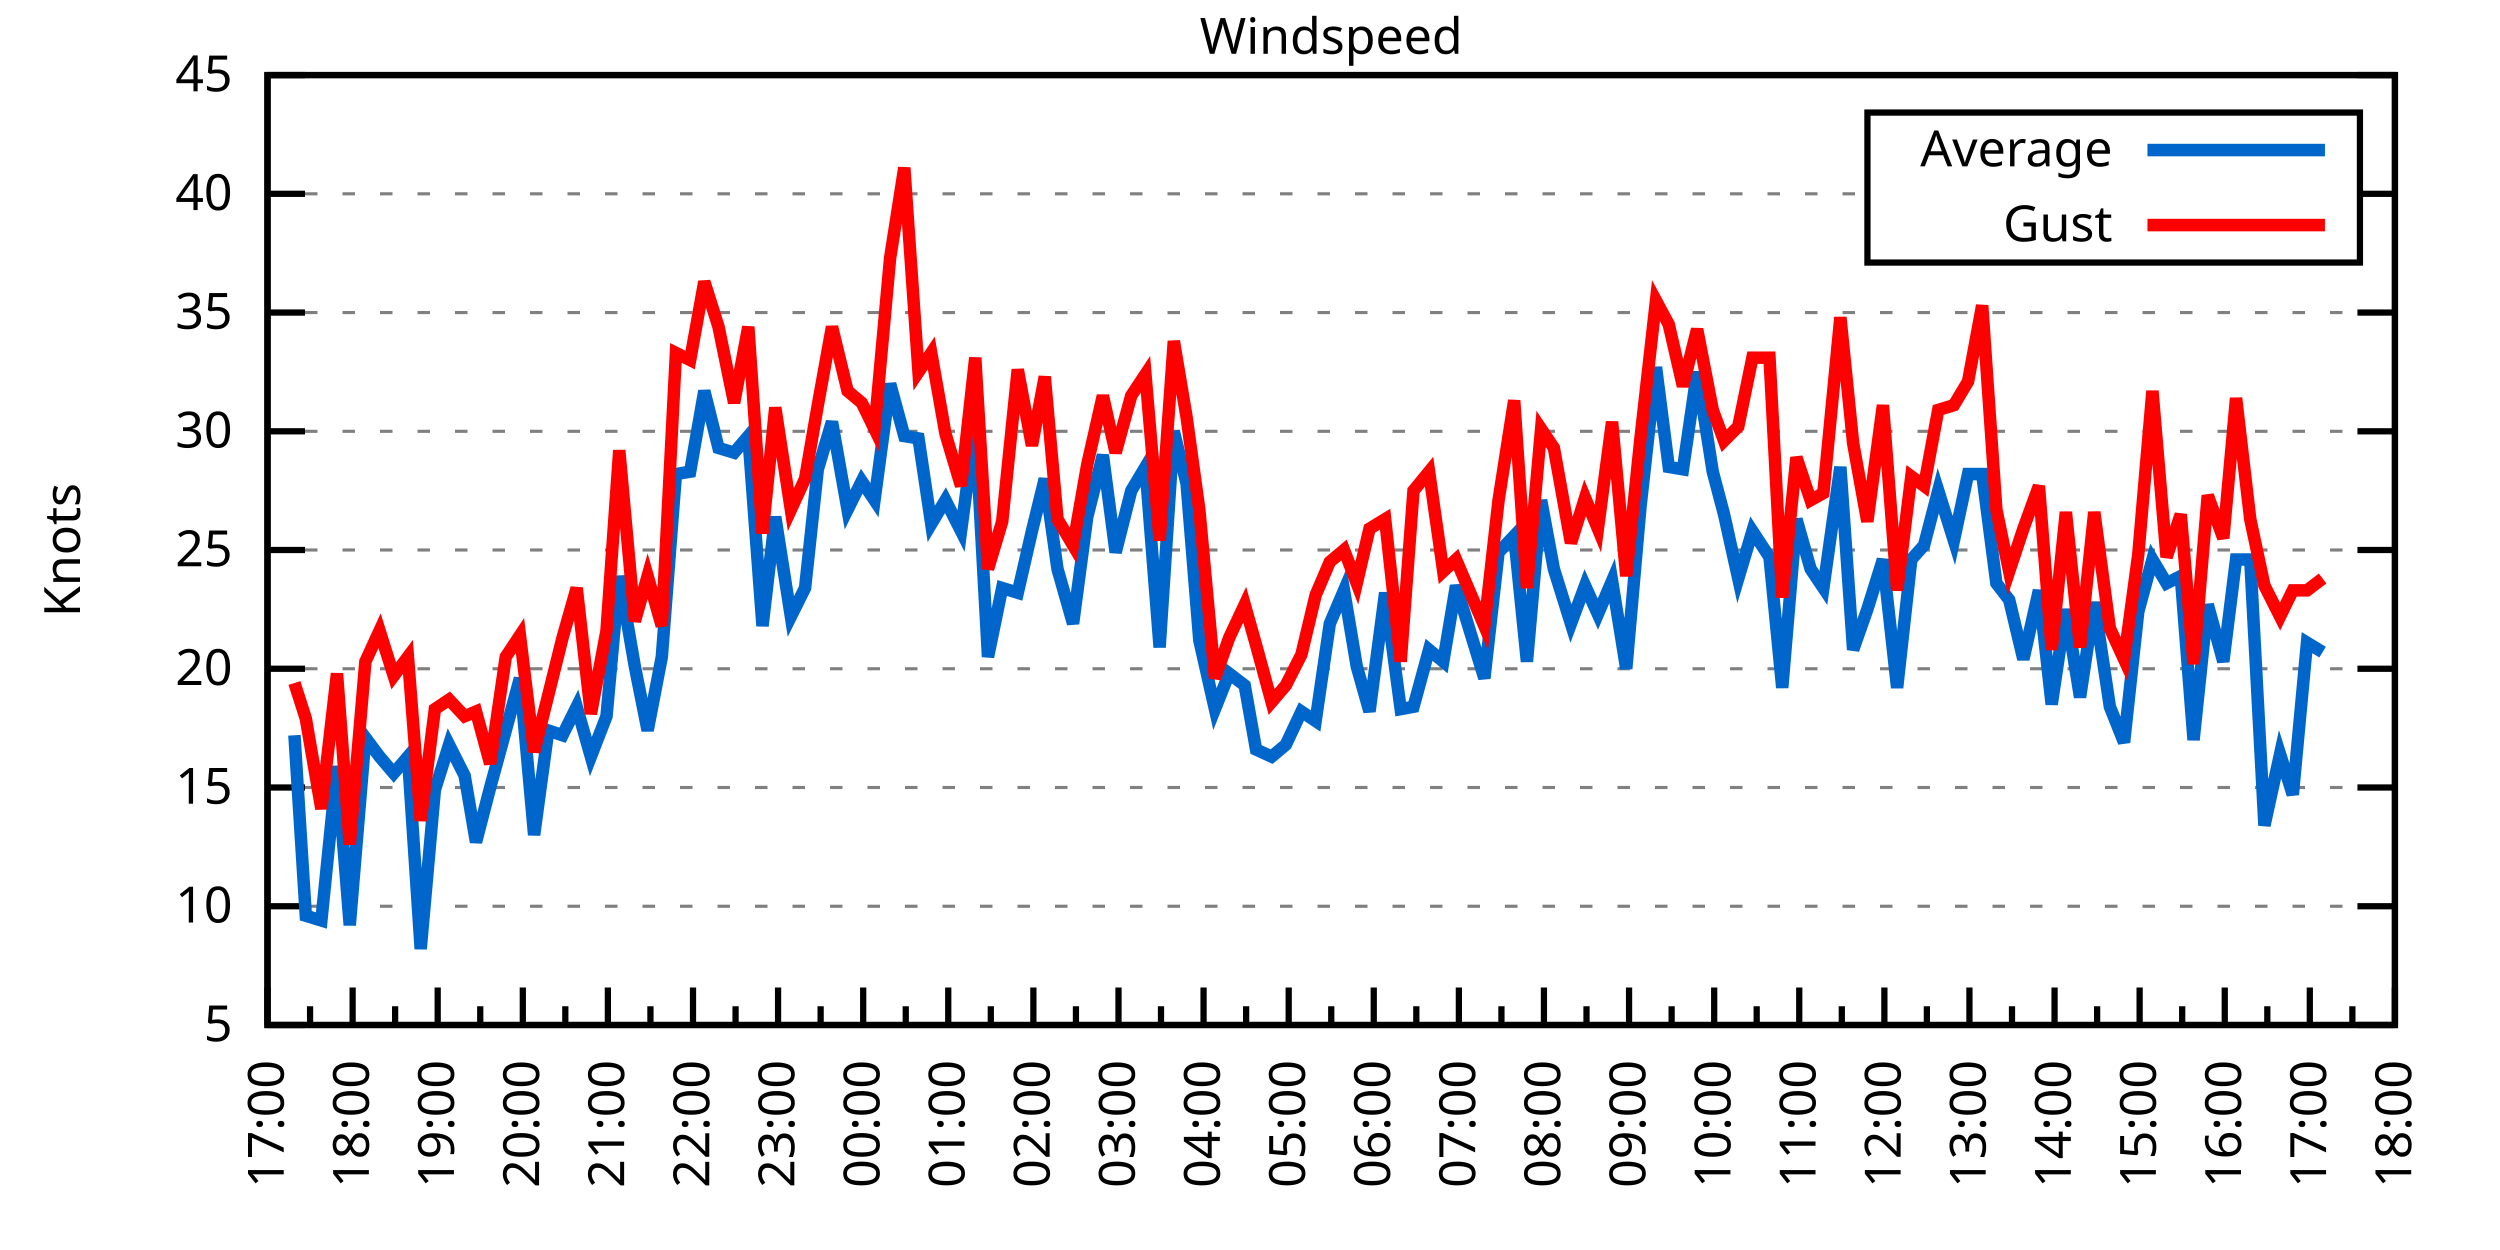
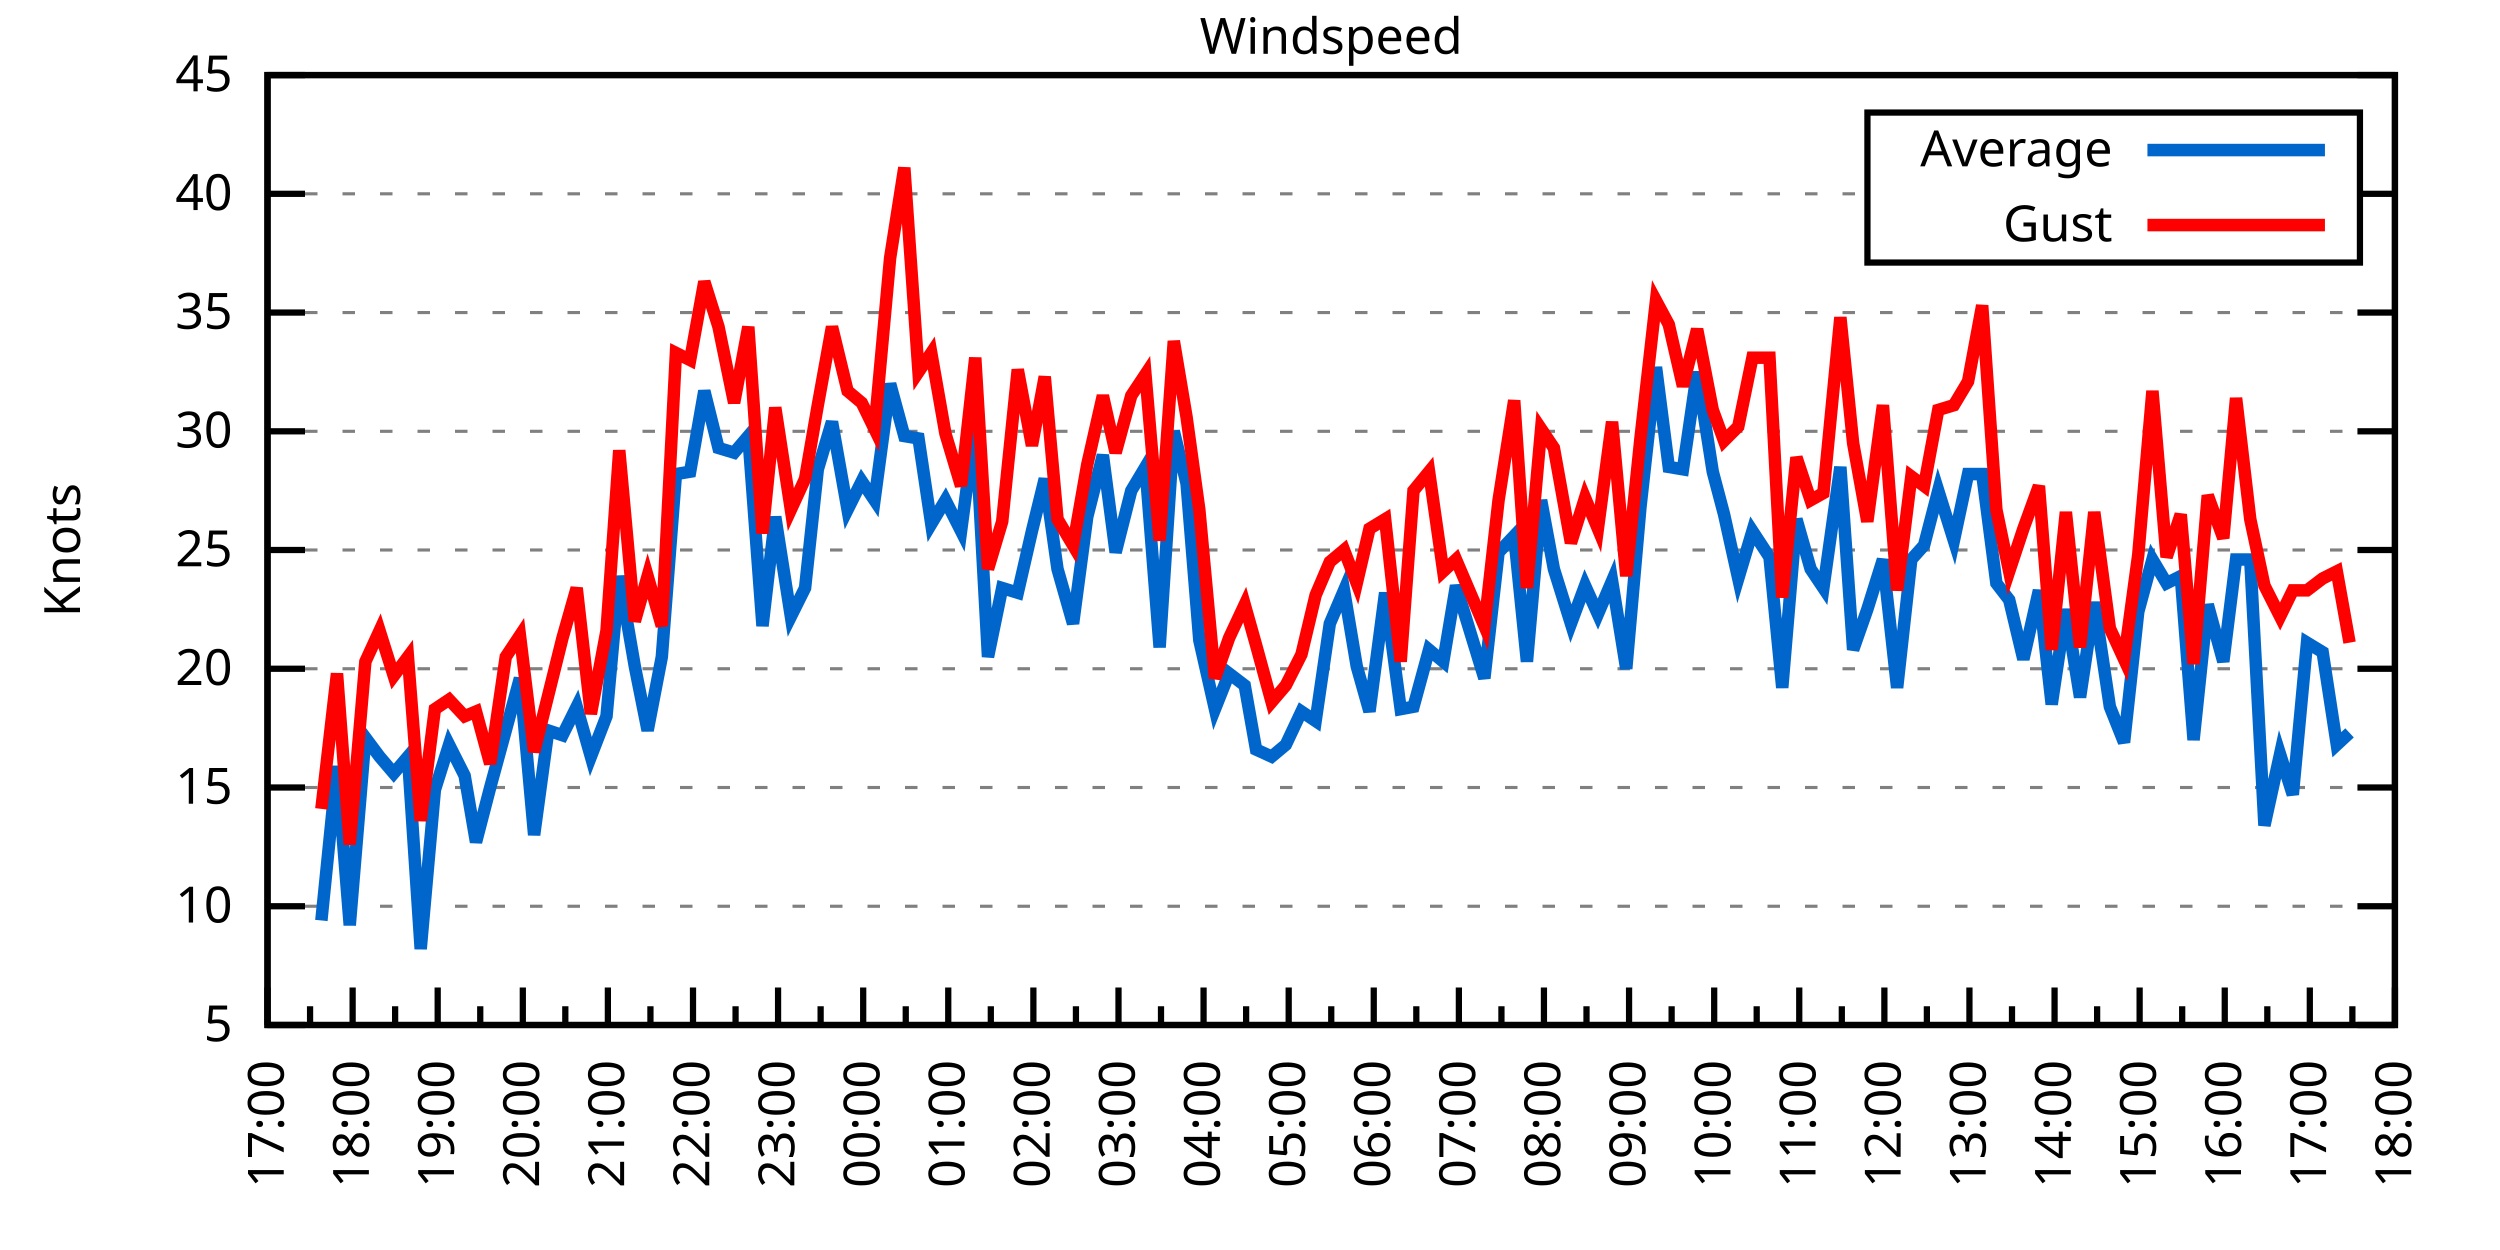
<svg xmlns="http://www.w3.org/2000/svg" xmlns:xlink="http://www.w3.org/1999/xlink" width="400" height="200" viewBox="0 0 400 200">
  <g id="gnuplot_canvas">
    <rect x="0" y="0" width="400" height="200" fill="none" />
    <defs>
      <circle id="gpDot" r="0.5" stroke-width="0.5" stroke="currentColor" />
      <path id="gpPt0" stroke-width="0.333" stroke="currentColor" d="M-1,0 h2 M0,-1 v2" />
      <path id="gpPt1" stroke-width="0.333" stroke="currentColor" d="M-1,-1 L1,1 M1,-1 L-1,1" />
      <path id="gpPt2" stroke-width="0.333" stroke="currentColor" d="M-1,0 L1,0 M0,-1 L0,1 M-1,-1 L1,1 M-1,1 L1,-1" />
      <rect id="gpPt3" stroke-width="0.333" stroke="currentColor" x="-1" y="-1" width="2" height="2" />
      <rect id="gpPt4" stroke-width="0.333" stroke="currentColor" fill="currentColor" x="-1" y="-1" width="2" height="2" />
      <circle id="gpPt5" stroke-width="0.333" stroke="currentColor" cx="0" cy="0" r="1" />
      <use xlink:href="#gpPt5" id="gpPt6" fill="currentColor" stroke="none" />
      <path id="gpPt7" stroke-width="0.333" stroke="currentColor" d="M0,-1.33 L-1.33,0.67 L1.33,0.67 z" />
      <use xlink:href="#gpPt7" id="gpPt8" fill="currentColor" stroke="none" />
      <use xlink:href="#gpPt7" id="gpPt9" stroke="currentColor" transform="rotate(180)" />
      <use xlink:href="#gpPt9" id="gpPt10" fill="currentColor" stroke="none" />
      <use xlink:href="#gpPt3" id="gpPt11" stroke="currentColor" transform="rotate(45)" />
      <use xlink:href="#gpPt11" id="gpPt12" fill="currentColor" stroke="none" />
      <path id="gpPt13" stroke-width="0.333" stroke="currentColor" d="M0,1.330 L1.265,0.411 L0.782,-1.067 L-0.782,-1.076 L-1.265,0.411 z" />
      <use xlink:href="#gpPt13" id="gpPt14" fill="currentColor" stroke="none" />
      <filter id="textbox" filterUnits="objectBoundingBox" x="0" y="0" height="1" width="1">
        <feFlood flood-color="white" flood-opacity="1" result="bgnd" />
        <feComposite in="SourceGraphic" in2="bgnd" operator="atop" />
      </filter>
      <filter id="greybox" filterUnits="objectBoundingBox" x="0" y="0" height="1" width="1">
        <feFlood flood-color="lightgrey" flood-opacity="1" result="grey" />
        <feComposite in="SourceGraphic" in2="grey" operator="atop" />
      </filter>
    </defs>
    <g fill="none" color="white" stroke="currentColor" stroke-width="1.00" stroke-linecap="butt" stroke-linejoin="miter">
</g>
    <g fill="none" color="black" stroke="currentColor" stroke-width="1.00" stroke-linecap="butt" stroke-linejoin="miter">
      <g stroke="none" shape-rendering="crispEdges">
        <polygon fill="rgb(255, 255, 255)" points="42.80,164.00 383.18,164.00 383.18,12.02 42.80,12.02 " />
      </g>
    </g>
    <g fill="none" color="black" stroke="currentColor" stroke-width="1.00" stroke-linecap="butt" stroke-linejoin="miter">
</g>
    <g fill="none" color="black" stroke="black" stroke-width="0.50" stroke-linecap="butt" stroke-linejoin="miter">
</g>
    <g fill="none" color="gray" stroke="currentColor" stroke-width="0.50" stroke-linecap="butt" stroke-linejoin="miter">
      <path stroke="gray" stroke-dasharray="2,4" class="gridline" d="M42.80,164.00 L383.19,164.00  " />
    </g>
    <g fill="none" color="gray" stroke="gray" stroke-width="1.00" stroke-linecap="butt" stroke-linejoin="miter">
</g>
    <g fill="none" color="black" stroke="currentColor" stroke-width="1.00" stroke-linecap="butt" stroke-linejoin="miter">
      <path stroke="black" d="M42.80,164.00 L48.80,164.00 M383.19,164.00 L377.19,164.00  " />
      <g transform="translate(37.20,166.60)" stroke="none" fill="black" font-family="Sans" font-size="8.00" text-anchor="end">
        <text>
          <tspan font-family="Sans"> 5</tspan>
        </text>
      </g>
    </g>
    <g fill="none" color="black" stroke="currentColor" stroke-width="1.00" stroke-linecap="butt" stroke-linejoin="miter">
</g>
    <g fill="none" color="black" stroke="black" stroke-width="0.50" stroke-linecap="butt" stroke-linejoin="miter">
</g>
    <g fill="none" color="gray" stroke="currentColor" stroke-width="0.50" stroke-linecap="butt" stroke-linejoin="miter">
      <path stroke="gray" stroke-dasharray="2,4" class="gridline" d="M42.80,145.00 L383.19,145.00  " />
    </g>
    <g fill="none" color="gray" stroke="gray" stroke-width="1.00" stroke-linecap="butt" stroke-linejoin="miter">
</g>
    <g fill="none" color="black" stroke="currentColor" stroke-width="1.00" stroke-linecap="butt" stroke-linejoin="miter">
      <path stroke="black" d="M42.80,145.00 L48.80,145.00 M383.19,145.00 L377.19,145.00  " />
      <g transform="translate(37.20,147.60)" stroke="none" fill="black" font-family="Sans" font-size="8.00" text-anchor="end">
        <text>
          <tspan font-family="Sans"> 10</tspan>
        </text>
      </g>
    </g>
    <g fill="none" color="black" stroke="currentColor" stroke-width="1.00" stroke-linecap="butt" stroke-linejoin="miter">
</g>
    <g fill="none" color="black" stroke="black" stroke-width="0.50" stroke-linecap="butt" stroke-linejoin="miter">
</g>
    <g fill="none" color="gray" stroke="currentColor" stroke-width="0.50" stroke-linecap="butt" stroke-linejoin="miter">
      <path stroke="gray" stroke-dasharray="2,4" class="gridline" d="M42.80,126.00 L383.19,126.00  " />
    </g>
    <g fill="none" color="gray" stroke="gray" stroke-width="1.00" stroke-linecap="butt" stroke-linejoin="miter">
</g>
    <g fill="none" color="black" stroke="currentColor" stroke-width="1.00" stroke-linecap="butt" stroke-linejoin="miter">
      <path stroke="black" d="M42.80,126.00 L48.80,126.00 M383.19,126.00 L377.19,126.00  " />
      <g transform="translate(37.20,128.60)" stroke="none" fill="black" font-family="Sans" font-size="8.00" text-anchor="end">
        <text>
          <tspan font-family="Sans"> 15</tspan>
        </text>
      </g>
    </g>
    <g fill="none" color="black" stroke="currentColor" stroke-width="1.00" stroke-linecap="butt" stroke-linejoin="miter">
</g>
    <g fill="none" color="black" stroke="black" stroke-width="0.50" stroke-linecap="butt" stroke-linejoin="miter">
</g>
    <g fill="none" color="gray" stroke="currentColor" stroke-width="0.50" stroke-linecap="butt" stroke-linejoin="miter">
      <path stroke="gray" stroke-dasharray="2,4" class="gridline" d="M42.80,107.00 L383.19,107.00  " />
    </g>
    <g fill="none" color="gray" stroke="gray" stroke-width="1.00" stroke-linecap="butt" stroke-linejoin="miter">
</g>
    <g fill="none" color="black" stroke="currentColor" stroke-width="1.00" stroke-linecap="butt" stroke-linejoin="miter">
      <path stroke="black" d="M42.80,107.00 L48.80,107.00 M383.19,107.00 L377.19,107.00  " />
      <g transform="translate(37.20,109.60)" stroke="none" fill="black" font-family="Sans" font-size="8.00" text-anchor="end">
        <text>
          <tspan font-family="Sans"> 20</tspan>
        </text>
      </g>
    </g>
    <g fill="none" color="black" stroke="currentColor" stroke-width="1.00" stroke-linecap="butt" stroke-linejoin="miter">
</g>
    <g fill="none" color="black" stroke="black" stroke-width="0.50" stroke-linecap="butt" stroke-linejoin="miter">
</g>
    <g fill="none" color="gray" stroke="currentColor" stroke-width="0.50" stroke-linecap="butt" stroke-linejoin="miter">
      <path stroke="gray" stroke-dasharray="2,4" class="gridline" d="M42.80,88.00 L383.19,88.00  " />
    </g>
    <g fill="none" color="gray" stroke="gray" stroke-width="1.00" stroke-linecap="butt" stroke-linejoin="miter">
</g>
    <g fill="none" color="black" stroke="currentColor" stroke-width="1.00" stroke-linecap="butt" stroke-linejoin="miter">
      <path stroke="black" d="M42.80,88.00 L48.80,88.00 M383.19,88.00 L377.19,88.00  " />
      <g transform="translate(37.20,90.60)" stroke="none" fill="black" font-family="Sans" font-size="8.00" text-anchor="end">
        <text>
          <tspan font-family="Sans"> 25</tspan>
        </text>
      </g>
    </g>
    <g fill="none" color="black" stroke="currentColor" stroke-width="1.00" stroke-linecap="butt" stroke-linejoin="miter">
</g>
    <g fill="none" color="black" stroke="black" stroke-width="0.50" stroke-linecap="butt" stroke-linejoin="miter">
</g>
    <g fill="none" color="gray" stroke="currentColor" stroke-width="0.50" stroke-linecap="butt" stroke-linejoin="miter">
      <path stroke="gray" stroke-dasharray="2,4" class="gridline" d="M42.80,69.01 L383.19,69.01  " />
    </g>
    <g fill="none" color="gray" stroke="gray" stroke-width="1.00" stroke-linecap="butt" stroke-linejoin="miter">
</g>
    <g fill="none" color="black" stroke="currentColor" stroke-width="1.00" stroke-linecap="butt" stroke-linejoin="miter">
      <path stroke="black" d="M42.80,69.01 L48.80,69.01 M383.19,69.01 L377.19,69.01  " />
      <g transform="translate(37.20,71.61)" stroke="none" fill="black" font-family="Sans" font-size="8.00" text-anchor="end">
        <text>
          <tspan font-family="Sans"> 30</tspan>
        </text>
      </g>
    </g>
    <g fill="none" color="black" stroke="currentColor" stroke-width="1.00" stroke-linecap="butt" stroke-linejoin="miter">
</g>
    <g fill="none" color="black" stroke="black" stroke-width="0.50" stroke-linecap="butt" stroke-linejoin="miter">
</g>
    <g fill="none" color="gray" stroke="currentColor" stroke-width="0.50" stroke-linecap="butt" stroke-linejoin="miter">
      <path stroke="gray" stroke-dasharray="2,4" class="gridline" d="M42.80,50.01 L383.19,50.01  " />
    </g>
    <g fill="none" color="gray" stroke="gray" stroke-width="1.00" stroke-linecap="butt" stroke-linejoin="miter">
</g>
    <g fill="none" color="black" stroke="currentColor" stroke-width="1.00" stroke-linecap="butt" stroke-linejoin="miter">
      <path stroke="black" d="M42.80,50.01 L48.80,50.01 M383.19,50.01 L377.19,50.01  " />
      <g transform="translate(37.20,52.61)" stroke="none" fill="black" font-family="Sans" font-size="8.00" text-anchor="end">
        <text>
          <tspan font-family="Sans"> 35</tspan>
        </text>
      </g>
    </g>
    <g fill="none" color="black" stroke="currentColor" stroke-width="1.00" stroke-linecap="butt" stroke-linejoin="miter">
</g>
    <g fill="none" color="black" stroke="black" stroke-width="0.50" stroke-linecap="butt" stroke-linejoin="miter">
</g>
    <g fill="none" color="gray" stroke="currentColor" stroke-width="0.50" stroke-linecap="butt" stroke-linejoin="miter">
      <path stroke="gray" stroke-dasharray="2,4" class="gridline" d="M42.80,31.01 L298.79,31.01 M377.59,31.01 L383.19,31.01  " />
    </g>
    <g fill="none" color="gray" stroke="gray" stroke-width="1.00" stroke-linecap="butt" stroke-linejoin="miter">
</g>
    <g fill="none" color="black" stroke="currentColor" stroke-width="1.00" stroke-linecap="butt" stroke-linejoin="miter">
      <path stroke="black" d="M42.80,31.01 L48.80,31.01 M383.19,31.01 L377.19,31.01  " />
      <g transform="translate(37.20,33.61)" stroke="none" fill="black" font-family="Sans" font-size="8.00" text-anchor="end">
        <text>
          <tspan font-family="Sans"> 40</tspan>
        </text>
      </g>
    </g>
    <g fill="none" color="black" stroke="currentColor" stroke-width="1.00" stroke-linecap="butt" stroke-linejoin="miter">
</g>
    <g fill="none" color="black" stroke="black" stroke-width="0.50" stroke-linecap="butt" stroke-linejoin="miter">
</g>
    <g fill="none" color="gray" stroke="currentColor" stroke-width="0.50" stroke-linecap="butt" stroke-linejoin="miter">
      <path stroke="gray" stroke-dasharray="2,4" class="gridline" d="M42.80,12.01 L383.19,12.01  " />
    </g>
    <g fill="none" color="gray" stroke="gray" stroke-width="1.00" stroke-linecap="butt" stroke-linejoin="miter">
</g>
    <g fill="none" color="black" stroke="currentColor" stroke-width="1.00" stroke-linecap="butt" stroke-linejoin="miter">
      <path stroke="black" d="M42.80,12.01 L48.80,12.01 M383.19,12.01 L377.19,12.01  " />
      <g transform="translate(37.20,14.61)" stroke="none" fill="black" font-family="Sans" font-size="8.00" text-anchor="end">
        <text>
          <tspan font-family="Sans"> 45</tspan>
        </text>
      </g>
    </g>
    <g fill="none" color="black" stroke="currentColor" stroke-width="1.00" stroke-linecap="butt" stroke-linejoin="miter">
      <path stroke="black" d="M42.80,164.00 L42.80,158.00  " />
      <g transform="translate(45.40,169.60) rotate(270)" stroke="none" fill="black" font-family="Sans" font-size="8.00" text-anchor="end">
        <text>
          <tspan font-family="Sans">17:00</tspan>
        </text>
      </g>
    </g>
    <g fill="none" color="black" stroke="currentColor" stroke-width="1.00" stroke-linecap="butt" stroke-linejoin="miter">
      <path stroke="black" d="M49.61,164.00 L49.61,161.00 M56.42,164.00 L56.42,158.00  " />
      <g transform="translate(59.02,169.60) rotate(270)" stroke="none" fill="black" font-family="Sans" font-size="8.00" text-anchor="end">
        <text>
          <tspan font-family="Sans">18:00</tspan>
        </text>
      </g>
    </g>
    <g fill="none" color="black" stroke="currentColor" stroke-width="1.00" stroke-linecap="butt" stroke-linejoin="miter">
      <path stroke="black" d="M63.22,164.00 L63.22,161.00 M70.03,164.00 L70.03,158.00  " />
      <g transform="translate(72.63,169.60) rotate(270)" stroke="none" fill="black" font-family="Sans" font-size="8.00" text-anchor="end">
        <text>
          <tspan font-family="Sans">19:00</tspan>
        </text>
      </g>
    </g>
    <g fill="none" color="black" stroke="currentColor" stroke-width="1.00" stroke-linecap="butt" stroke-linejoin="miter">
      <path stroke="black" d="M76.84,164.00 L76.84,161.00 M83.65,164.00 L83.65,158.00  " />
      <g transform="translate(86.25,169.60) rotate(270)" stroke="none" fill="black" font-family="Sans" font-size="8.00" text-anchor="end">
        <text>
          <tspan font-family="Sans">20:00</tspan>
        </text>
      </g>
    </g>
    <g fill="none" color="black" stroke="currentColor" stroke-width="1.00" stroke-linecap="butt" stroke-linejoin="miter">
      <path stroke="black" d="M90.45,164.00 L90.45,161.00 M97.26,164.00 L97.26,158.00  " />
      <g transform="translate(99.86,169.60) rotate(270)" stroke="none" fill="black" font-family="Sans" font-size="8.00" text-anchor="end">
        <text>
          <tspan font-family="Sans">21:00</tspan>
        </text>
      </g>
    </g>
    <g fill="none" color="black" stroke="currentColor" stroke-width="1.00" stroke-linecap="butt" stroke-linejoin="miter">
      <path stroke="black" d="M104.07,164.00 L104.07,161.00 M110.88,164.00 L110.88,158.00  " />
      <g transform="translate(113.48,169.60) rotate(270)" stroke="none" fill="black" font-family="Sans" font-size="8.00" text-anchor="end">
        <text>
          <tspan font-family="Sans">22:00</tspan>
        </text>
      </g>
    </g>
    <g fill="none" color="black" stroke="currentColor" stroke-width="1.00" stroke-linecap="butt" stroke-linejoin="miter">
      <path stroke="black" d="M117.69,164.00 L117.69,161.00 M124.49,164.00 L124.49,158.00  " />
      <g transform="translate(127.09,169.60) rotate(270)" stroke="none" fill="black" font-family="Sans" font-size="8.00" text-anchor="end">
        <text>
          <tspan font-family="Sans">23:00</tspan>
        </text>
      </g>
    </g>
    <g fill="none" color="black" stroke="currentColor" stroke-width="1.00" stroke-linecap="butt" stroke-linejoin="miter">
      <path stroke="black" d="M131.30,164.00 L131.30,161.00 M138.11,164.00 L138.11,158.00  " />
      <g transform="translate(140.71,169.60) rotate(270)" stroke="none" fill="black" font-family="Sans" font-size="8.00" text-anchor="end">
        <text>
          <tspan font-family="Sans">00:00</tspan>
        </text>
      </g>
    </g>
    <g fill="none" color="black" stroke="currentColor" stroke-width="1.00" stroke-linecap="butt" stroke-linejoin="miter">
      <path stroke="black" d="M144.92,164.00 L144.92,161.00 M151.72,164.00 L151.72,158.00  " />
      <g transform="translate(154.32,169.60) rotate(270)" stroke="none" fill="black" font-family="Sans" font-size="8.00" text-anchor="end">
        <text>
          <tspan font-family="Sans">01:00</tspan>
        </text>
      </g>
    </g>
    <g fill="none" color="black" stroke="currentColor" stroke-width="1.00" stroke-linecap="butt" stroke-linejoin="miter">
      <path stroke="black" d="M158.53,164.00 L158.53,161.00 M165.34,164.00 L165.34,158.00  " />
      <g transform="translate(167.94,169.60) rotate(270)" stroke="none" fill="black" font-family="Sans" font-size="8.00" text-anchor="end">
        <text>
          <tspan font-family="Sans">02:00</tspan>
        </text>
      </g>
    </g>
    <g fill="none" color="black" stroke="currentColor" stroke-width="1.00" stroke-linecap="butt" stroke-linejoin="miter">
      <path stroke="black" d="M172.15,164.00 L172.15,161.00 M178.96,164.00 L178.96,158.00  " />
      <g transform="translate(181.56,169.60) rotate(270)" stroke="none" fill="black" font-family="Sans" font-size="8.00" text-anchor="end">
        <text>
          <tspan font-family="Sans">03:00</tspan>
        </text>
      </g>
    </g>
    <g fill="none" color="black" stroke="currentColor" stroke-width="1.00" stroke-linecap="butt" stroke-linejoin="miter">
      <path stroke="black" d="M185.76,164.00 L185.76,161.00 M192.57,164.00 L192.57,158.00  " />
      <g transform="translate(195.17,169.60) rotate(270)" stroke="none" fill="black" font-family="Sans" font-size="8.00" text-anchor="end">
        <text>
          <tspan font-family="Sans">04:00</tspan>
        </text>
      </g>
    </g>
    <g fill="none" color="black" stroke="currentColor" stroke-width="1.00" stroke-linecap="butt" stroke-linejoin="miter">
      <path stroke="black" d="M199.38,164.00 L199.38,161.00 M206.19,164.00 L206.19,158.00  " />
      <g transform="translate(208.79,169.60) rotate(270)" stroke="none" fill="black" font-family="Sans" font-size="8.00" text-anchor="end">
        <text>
          <tspan font-family="Sans">05:00</tspan>
        </text>
      </g>
    </g>
    <g fill="none" color="black" stroke="currentColor" stroke-width="1.00" stroke-linecap="butt" stroke-linejoin="miter">
      <path stroke="black" d="M213.00,164.00 L213.00,161.00 M219.80,164.00 L219.80,158.00  " />
      <g transform="translate(222.40,169.60) rotate(270)" stroke="none" fill="black" font-family="Sans" font-size="8.00" text-anchor="end">
        <text>
          <tspan font-family="Sans">06:00</tspan>
        </text>
      </g>
    </g>
    <g fill="none" color="black" stroke="currentColor" stroke-width="1.00" stroke-linecap="butt" stroke-linejoin="miter">
      <path stroke="black" d="M226.61,164.00 L226.61,161.00 M233.42,164.00 L233.42,158.00  " />
      <g transform="translate(236.02,169.60) rotate(270)" stroke="none" fill="black" font-family="Sans" font-size="8.00" text-anchor="end">
        <text>
          <tspan font-family="Sans">07:00</tspan>
        </text>
      </g>
    </g>
    <g fill="none" color="black" stroke="currentColor" stroke-width="1.00" stroke-linecap="butt" stroke-linejoin="miter">
      <path stroke="black" d="M240.23,164.00 L240.23,161.00 M247.03,164.00 L247.03,158.00  " />
      <g transform="translate(249.63,169.60) rotate(270)" stroke="none" fill="black" font-family="Sans" font-size="8.00" text-anchor="end">
        <text>
          <tspan font-family="Sans">08:00</tspan>
        </text>
      </g>
    </g>
    <g fill="none" color="black" stroke="currentColor" stroke-width="1.00" stroke-linecap="butt" stroke-linejoin="miter">
      <path stroke="black" d="M253.84,164.00 L253.84,161.00 M260.65,164.00 L260.65,158.00  " />
      <g transform="translate(263.25,169.60) rotate(270)" stroke="none" fill="black" font-family="Sans" font-size="8.00" text-anchor="end">
        <text>
          <tspan font-family="Sans">09:00</tspan>
        </text>
      </g>
    </g>
    <g fill="none" color="black" stroke="currentColor" stroke-width="1.00" stroke-linecap="butt" stroke-linejoin="miter">
      <path stroke="black" d="M267.46,164.00 L267.46,161.00 M274.27,164.00 L274.27,158.00  " />
      <g transform="translate(276.87,169.60) rotate(270)" stroke="none" fill="black" font-family="Sans" font-size="8.00" text-anchor="end">
        <text>
          <tspan font-family="Sans">10:00</tspan>
        </text>
      </g>
    </g>
    <g fill="none" color="black" stroke="currentColor" stroke-width="1.00" stroke-linecap="butt" stroke-linejoin="miter">
      <path stroke="black" d="M281.07,164.00 L281.07,161.00 M287.88,164.00 L287.88,158.00  " />
      <g transform="translate(290.48,169.60) rotate(270)" stroke="none" fill="black" font-family="Sans" font-size="8.00" text-anchor="end">
        <text>
          <tspan font-family="Sans">11:00</tspan>
        </text>
      </g>
    </g>
    <g fill="none" color="black" stroke="currentColor" stroke-width="1.00" stroke-linecap="butt" stroke-linejoin="miter">
      <path stroke="black" d="M294.69,164.00 L294.69,161.00 M301.50,164.00 L301.50,158.00  " />
      <g transform="translate(304.10,169.60) rotate(270)" stroke="none" fill="black" font-family="Sans" font-size="8.00" text-anchor="end">
        <text>
          <tspan font-family="Sans">12:00</tspan>
        </text>
      </g>
    </g>
    <g fill="none" color="black" stroke="currentColor" stroke-width="1.00" stroke-linecap="butt" stroke-linejoin="miter">
      <path stroke="black" d="M308.30,164.00 L308.30,161.00 M315.11,164.00 L315.11,158.00  " />
      <g transform="translate(317.71,169.60) rotate(270)" stroke="none" fill="black" font-family="Sans" font-size="8.00" text-anchor="end">
        <text>
          <tspan font-family="Sans">13:00</tspan>
        </text>
      </g>
    </g>
    <g fill="none" color="black" stroke="currentColor" stroke-width="1.00" stroke-linecap="butt" stroke-linejoin="miter">
      <path stroke="black" d="M321.92,164.00 L321.92,161.00 M328.73,164.00 L328.73,158.00  " />
      <g transform="translate(331.33,169.60) rotate(270)" stroke="none" fill="black" font-family="Sans" font-size="8.00" text-anchor="end">
        <text>
          <tspan font-family="Sans">14:00</tspan>
        </text>
      </g>
    </g>
    <g fill="none" color="black" stroke="currentColor" stroke-width="1.00" stroke-linecap="butt" stroke-linejoin="miter">
      <path stroke="black" d="M335.54,164.00 L335.54,161.00 M342.34,164.00 L342.34,158.00  " />
      <g transform="translate(344.94,169.60) rotate(270)" stroke="none" fill="black" font-family="Sans" font-size="8.00" text-anchor="end">
        <text>
          <tspan font-family="Sans">15:00</tspan>
        </text>
      </g>
    </g>
    <g fill="none" color="black" stroke="currentColor" stroke-width="1.00" stroke-linecap="butt" stroke-linejoin="miter">
      <path stroke="black" d="M349.15,164.00 L349.15,161.00 M355.96,164.00 L355.96,158.00  " />
      <g transform="translate(358.56,169.60) rotate(270)" stroke="none" fill="black" font-family="Sans" font-size="8.00" text-anchor="end">
        <text>
          <tspan font-family="Sans">16:00</tspan>
        </text>
      </g>
    </g>
    <g fill="none" color="black" stroke="currentColor" stroke-width="1.00" stroke-linecap="butt" stroke-linejoin="miter">
      <path stroke="black" d="M362.77,164.00 L362.77,161.00 M369.57,164.00 L369.57,158.00  " />
      <g transform="translate(372.17,169.60) rotate(270)" stroke="none" fill="black" font-family="Sans" font-size="8.00" text-anchor="end">
        <text>
          <tspan font-family="Sans">17:00</tspan>
        </text>
      </g>
    </g>
    <g fill="none" color="black" stroke="currentColor" stroke-width="1.00" stroke-linecap="butt" stroke-linejoin="miter">
      <path stroke="black" d="M376.38,164.00 L376.38,161.00 M383.19,164.00 L383.19,158.00  " />
      <g transform="translate(385.79,169.60) rotate(270)" stroke="none" fill="black" font-family="Sans" font-size="8.00" text-anchor="end">
        <text>
          <tspan font-family="Sans">18:00</tspan>
        </text>
      </g>
    </g>
    <g fill="none" color="black" stroke="currentColor" stroke-width="1.00" stroke-linecap="butt" stroke-linejoin="miter">
</g>
    <g fill="none" color="black" stroke="currentColor" stroke-width="1.00" stroke-linecap="butt" stroke-linejoin="miter">
      <path stroke="black" d="M42.80,12.01 L42.80,164.00 L383.19,164.00 L383.19,12.01 L42.80,12.01 Z  " />
    </g>
    <g fill="none" color="black" stroke="currentColor" stroke-width="1.00" stroke-linecap="butt" stroke-linejoin="miter">
      <g transform="translate(12.80,88.01) rotate(270)" stroke="none" fill="black" font-family="Sans" font-size="8.00" text-anchor="middle">
        <text>
          <tspan font-family="Sans">Knots</tspan>
        </text>
      </g>
    </g>
    <g fill="none" color="black" stroke="currentColor" stroke-width="1.00" stroke-linecap="butt" stroke-linejoin="miter">
</g>
    <g fill="none" color="black" stroke="currentColor" stroke-width="1.00" stroke-linecap="butt" stroke-linejoin="miter">
      <path stroke="black" d="M298.79,42.01 L298.79,18.01 L377.59,18.01 L377.59,42.01 L298.79,42.01 Z  " />
    </g>
    <g id="Windspeed_plot_1">
      <g fill="none" color="white" stroke="black" stroke-width="2.00" stroke-linecap="butt" stroke-linejoin="miter">
</g>
      <g fill="none" color="black" stroke="currentColor" stroke-width="2.00" stroke-linecap="butt" stroke-linejoin="miter">
        <g transform="translate(337.99,26.61)" stroke="none" fill="black" font-family="Sans" font-size="8.00" text-anchor="end">
          <text>
            <tspan font-family="Sans">Average</tspan>
          </text>
        </g>
      </g>
      <g fill="none" color="black" stroke="currentColor" stroke-width="2.00" stroke-linecap="butt" stroke-linejoin="miter">
-         <path stroke="rgb(  0, 102, 204)" d="M343.59,24.01 L371.99,24.01 M47.11,117.64 L48.93,146.52 L51.42,147.28 L53.92,122.58 L55.96,148.04 L58.46,118.02   L60.73,121.06 L63.00,123.72 L65.27,121.06 L67.31,151.84 L69.58,126.38 L71.85,119.16 L74.34,124.10 L76.16,134.74   L78.43,126.00 L80.92,116.88 L83.19,108.52 L85.46,133.60 L87.73,116.88 L90.00,117.64 L92.27,113.08 L94.54,121.06   L97.04,114.60 L99.08,92.18 L101.57,106.62 L103.62,116.88 L105.89,105.10 L108.15,75.85 L110.42,75.47 L112.69,62.55   L114.96,71.67 L117.46,72.43 L119.73,69.77 L122.00,100.16 L124.04,82.69 L126.54,98.64 L128.81,94.08 L130.85,75.09   L133.12,67.49 L135.61,81.55 L137.88,76.99 L139.92,80.03 L142.42,61.41 L144.69,69.77 L146.96,70.15 L149.00,83.83   L151.27,80.03 L153.77,84.97 L156.04,67.87 L158.08,105.10 L160.35,94.08 L162.84,94.84 L165.11,84.97 L167.16,76.61   L169.20,91.04 L171.69,99.78 L173.96,82.69 L176.46,72.81 L178.50,88.38 L181.00,78.51 L183.27,74.71 L185.54,103.58   L187.81,69.01 L189.85,77.37 L191.89,102.44 L194.39,113.46 L196.66,107.76 L199.15,109.66 L200.97,119.92 L203.46,121.06   L205.73,119.16 L208.23,113.84 L210.50,115.36 L212.77,99.78 L215.04,94.46 L217.08,106.62 L219.12,113.84 L221.62,94.84   L224.11,113.46 L226.16,113.08 L228.65,103.96 L230.92,105.86 L232.96,93.70 L237.50,108.52 L239.77,88.38 L242.27,85.73   L244.31,105.86 L246.58,80.03 L248.62,91.04 L251.35,99.78 L253.61,93.70 L255.66,98.26 L257.93,92.94 L260.20,107.00   L262.47,81.17 L264.96,58.75 L267.00,74.71 L269.27,75.09 L271.54,59.51 L274.04,75.47 L275.85,82.31 L278.12,92.56   L280.39,84.97 L283.12,89.14 L285.16,110.04 L287.43,83.07 L289.70,91.04 L291.74,94.08 L294.46,74.71 L296.50,103.96   L298.77,97.50 L301.27,89.52 L303.54,110.04 L305.81,89.52 L307.85,87.25 L310.12,78.51 L312.62,86.49 L314.89,75.85   L317.15,75.85 L319.42,93.32 L321.47,95.98 L323.74,105.48 L326.23,94.46 L328.27,112.70 L330.54,97.50 L332.81,111.56   L335.08,96.36 L337.58,113.08 L339.85,118.78 L342.12,97.88 L344.39,89.52 L346.65,93.32 L348.92,92.18 L350.97,118.40   L353.24,96.74 L355.73,105.86 L357.77,89.52 L360.04,89.52 L362.31,132.08 L364.81,120.68 L366.85,127.14 L369.12,102.82   L371.62,104.34  " />
+         <path stroke="rgb(  0, 102, 204)" d="M343.59,24.01 L371.99,24.01 M51.42,147.28 L53.92,122.58 L55.96,148.04 L58.46,118.02 L60.73,121.06 L63.00,123.72   L65.27,121.06 L67.31,151.84 L69.58,126.38 L71.85,119.16 L74.34,124.10 L76.16,134.74 L78.43,126.00 L80.92,116.88   L83.19,108.52 L85.46,133.60 L87.73,116.88 L90.00,117.64 L92.27,113.08 L94.54,121.06 L97.04,114.60 L99.08,92.18   L101.57,106.62 L103.62,116.88 L105.89,105.10 L108.15,75.85 L110.42,75.47 L112.69,62.55 L114.96,71.67 L117.46,72.43   L119.73,69.77 L122.00,100.16 L124.04,82.69 L126.54,98.64 L128.81,94.08 L130.85,75.09 L133.12,67.49 L135.61,81.55   L137.88,76.99 L139.92,80.03 L142.42,61.41 L144.69,69.77 L146.96,70.15 L149.00,83.83 L151.27,80.03 L153.77,84.97   L156.04,67.87 L158.08,105.10 L160.35,94.08 L162.84,94.84 L165.11,84.97 L167.16,76.61 L169.20,91.04 L171.69,99.78   L173.96,82.69 L176.46,72.81 L178.50,88.38 L181.00,78.51 L183.27,74.71 L185.54,103.58 L187.81,69.01 L189.85,77.37   L191.89,102.44 L194.39,113.46 L196.66,107.76 L199.15,109.66 L200.97,119.92 L203.46,121.06 L205.73,119.16 L208.23,113.84   L210.50,115.36 L212.77,99.78 L215.04,94.46 L217.08,106.62 L219.12,113.84 L221.62,94.84 L224.11,113.46 L226.16,113.08   L228.65,103.96 L230.92,105.86 L232.96,93.70 L237.50,108.52 L239.77,88.38 L242.27,85.73 L244.31,105.86 L246.58,80.03   L248.62,91.04 L251.35,99.78 L253.61,93.70 L255.66,98.26 L257.93,92.94 L260.20,107.00 L262.47,81.17 L264.96,58.75   L267.00,74.71 L269.27,75.09 L271.54,59.51 L274.04,75.47 L275.85,82.31 L278.12,92.56 L280.39,84.97 L283.12,89.14   L285.16,110.04 L287.43,83.07 L289.70,91.04 L291.74,94.08 L294.46,74.71 L296.50,103.96 L298.77,97.50 L301.27,89.52   L303.54,110.04 L305.81,89.52 L307.85,87.25 L310.12,78.51 L312.62,86.49 L314.89,75.85 L317.15,75.85 L319.42,93.32   L321.47,95.98 L323.74,105.48 L326.23,94.46 L328.27,112.70 L330.54,97.50 L332.81,111.56 L335.08,96.36 L337.58,113.08   L339.85,118.78 L342.12,97.88 L344.39,89.52 L346.65,93.32 L348.92,92.18 L350.97,118.40 L353.24,96.74 L355.73,105.86   L357.77,89.52 L360.04,89.52 L362.31,132.08 L364.81,120.68 L366.85,127.14 L369.12,102.82 L371.62,104.34 L373.89,119.16   L375.93,117.26  " />
      </g>
    </g>
    <g id="Windspeed_plot_2">
      <g fill="none" color="black" stroke="currentColor" stroke-width="2.00" stroke-linecap="butt" stroke-linejoin="miter">
        <g transform="translate(337.99,38.61)" stroke="none" fill="black" font-family="Sans" font-size="8.00" text-anchor="end">
          <text>
            <tspan font-family="Sans">Gust</tspan>
          </text>
        </g>
      </g>
      <g fill="none" color="black" stroke="currentColor" stroke-width="2.00" stroke-linecap="butt" stroke-linejoin="miter">
-         <path stroke="rgb(255,   0,   0)" d="M343.59,36.01 L371.99,36.01 M47.11,109.28 L48.93,114.98 L51.42,129.42 L53.92,107.76 L55.96,135.12 L58.46,105.86   L60.73,100.92 L63.00,108.14 L65.27,105.10 L67.31,131.32 L69.58,113.46 L71.85,111.94 L74.34,114.60 L76.16,113.84   L78.43,122.20 L80.92,105.10 L83.19,101.68 L85.46,120.30 L87.73,111.18 L90.00,102.06 L92.27,94.08 L94.54,114.22   L97.04,100.92 L99.08,72.05 L101.57,99.40 L103.62,92.18 L105.89,100.16 L108.15,56.47 L110.42,57.61 L112.69,45.07   L114.96,52.29 L117.46,64.45 L119.73,52.29 L122.00,85.35 L124.04,65.21 L126.54,81.55 L128.81,76.61 L130.85,64.83   L133.12,52.29 L135.61,62.55 L137.88,64.45 L139.92,68.63 L142.42,41.27 L144.69,26.83 L146.96,59.51 L149.00,56.47   L151.27,69.39 L153.77,77.75 L156.04,57.23 L158.08,91.04 L160.35,83.45 L162.84,59.13 L165.11,71.29 L167.16,60.27   L169.20,83.07 L171.69,87.25 L173.96,74.33 L176.46,63.31 L178.50,72.43 L181.00,63.31 L183.27,59.89 L185.54,86.49   L187.81,54.57 L189.85,66.73 L191.89,81.55 L194.39,108.52 L196.66,102.06 L199.15,96.74 L200.97,103.20 L203.46,112.32   L205.73,109.66 L208.23,104.72 L210.50,95.22 L212.77,89.90 L215.04,88.00 L217.08,93.32 L219.12,84.59 L221.62,83.07   L224.11,105.86 L226.16,78.51 L228.65,75.47 L230.92,91.42 L232.96,89.52 L237.50,100.16 L239.77,80.03 L242.27,64.07   L244.31,94.08 L246.58,68.63 L248.62,71.67 L251.35,86.87 L253.61,79.65 L255.66,84.59 L257.93,67.49 L260.20,92.18   L262.47,70.15 L264.96,48.11 L267.00,51.91 L269.27,61.79 L271.54,52.67 L274.04,65.59 L275.85,70.53 L278.12,68.25   L280.39,57.23 L283.12,57.23 L285.16,95.60 L287.43,73.19 L289.70,80.03 L291.74,78.89 L294.46,50.77 L296.50,70.91   L298.77,83.45 L301.27,64.83 L303.54,94.46 L305.81,76.23 L307.85,77.75 L310.12,65.59 L312.62,64.83 L314.89,61.03   L317.15,48.87 L319.42,81.55 L321.47,91.42 L323.74,84.59 L326.23,77.75 L328.27,103.96 L330.54,81.93 L332.81,103.58   L335.08,81.93 L337.58,100.54 L339.85,105.48 L342.12,88.76 L344.39,62.55 L346.65,89.14 L348.92,82.31 L350.97,106.24   L353.24,79.27 L355.73,86.11 L357.77,63.69 L360.04,83.07 L362.31,93.70 L364.81,98.64 L366.85,94.46 L369.12,94.46   L371.62,92.56  " />
+         <path stroke="rgb(255,   0,   0)" d="M343.59,36.01 L371.99,36.01 M51.42,129.42 L53.92,107.76 L55.96,135.12 L58.46,105.86 L60.73,100.92 L63.00,108.14   L65.27,105.10 L67.31,131.32 L69.58,113.46 L71.85,111.94 L74.34,114.60 L76.16,113.84 L78.43,122.20 L80.92,105.10   L83.19,101.68 L85.46,120.30 L87.73,111.18 L90.00,102.06 L92.27,94.08 L94.54,114.22 L97.04,100.92 L99.08,72.05   L101.57,99.40 L103.62,92.18 L105.89,100.16 L108.15,56.47 L110.42,57.61 L112.69,45.07 L114.96,52.29 L117.46,64.45   L119.73,52.29 L122.00,85.35 L124.04,65.21 L126.54,81.55 L128.81,76.61 L130.85,64.83 L133.12,52.29 L135.61,62.55   L137.88,64.45 L139.92,68.63 L142.42,41.27 L144.69,26.83 L146.96,59.51 L149.00,56.47 L151.27,69.39 L153.77,77.75   L156.04,57.23 L158.08,91.04 L160.35,83.45 L162.84,59.13 L165.11,71.29 L167.16,60.27 L169.20,83.07 L171.69,87.25   L173.96,74.33 L176.46,63.31 L178.50,72.43 L181.00,63.31 L183.27,59.89 L185.54,86.49 L187.81,54.57 L189.85,66.73   L191.89,81.55 L194.39,108.52 L196.66,102.06 L199.15,96.74 L200.97,103.20 L203.46,112.32 L205.73,109.66 L208.23,104.72   L210.50,95.22 L212.77,89.90 L215.04,88.00 L217.08,93.32 L219.12,84.59 L221.62,83.07 L224.11,105.86 L226.16,78.51   L228.65,75.47 L230.92,91.42 L232.96,89.52 L237.50,100.16 L239.77,80.03 L242.27,64.07 L244.31,94.08 L246.58,68.63   L248.62,71.67 L251.35,86.87 L253.61,79.65 L255.66,84.59 L257.93,67.49 L260.20,92.18 L262.47,70.15 L264.96,48.11   L267.00,51.91 L269.27,61.79 L271.54,52.67 L274.04,65.59 L275.85,70.53 L278.12,68.25 L280.39,57.23 L283.12,57.23   L285.16,95.60 L287.43,73.19 L289.70,80.03 L291.74,78.89 L294.46,50.77 L296.50,70.91 L298.77,83.45 L301.27,64.83   L303.54,94.46 L305.81,76.23 L307.85,77.75 L310.12,65.59 L312.62,64.83 L314.89,61.03 L317.15,48.87 L319.42,81.55   L321.47,91.42 L323.74,84.59 L326.23,77.75 L328.27,103.96 L330.54,81.93 L332.81,103.58 L335.08,81.93 L337.58,100.54   L339.85,105.48 L342.12,88.76 L344.39,62.55 L346.65,89.14 L348.92,82.31 L350.97,106.24 L353.24,79.27 L355.73,86.11   L357.77,63.69 L360.04,83.07 L362.31,93.70 L364.81,98.64 L366.85,94.46 L369.12,94.46 L371.62,92.56 L373.89,91.42   L375.93,102.82  " />
      </g>
    </g>
    <g fill="none" color="black" stroke="currentColor" stroke-width="2.00" stroke-linecap="butt" stroke-linejoin="miter">
</g>
    <g fill="none" color="black" stroke="black" stroke-width="1.00" stroke-linecap="butt" stroke-linejoin="miter">
</g>
    <g fill="none" color="black" stroke="currentColor" stroke-width="1.00" stroke-linecap="butt" stroke-linejoin="miter">
      <path stroke="black" d="M42.80,12.01 L42.80,164.00 L383.19,164.00 L383.19,12.01 L42.80,12.01 Z  " />
    </g>
    <g fill="none" color="black" stroke="currentColor" stroke-width="1.00" stroke-linecap="butt" stroke-linejoin="miter">
      <g transform="translate(212.99,8.61)" stroke="none" fill="black" font-family="Sans" font-size="8.00" text-anchor="middle">
        <text>
          <tspan font-family="Sans">Windspeed</tspan>
        </text>
      </g>
    </g>
    <g fill="none" color="black" stroke="currentColor" stroke-width="1.00" stroke-linecap="butt" stroke-linejoin="miter">
</g>
  </g>
</svg>
